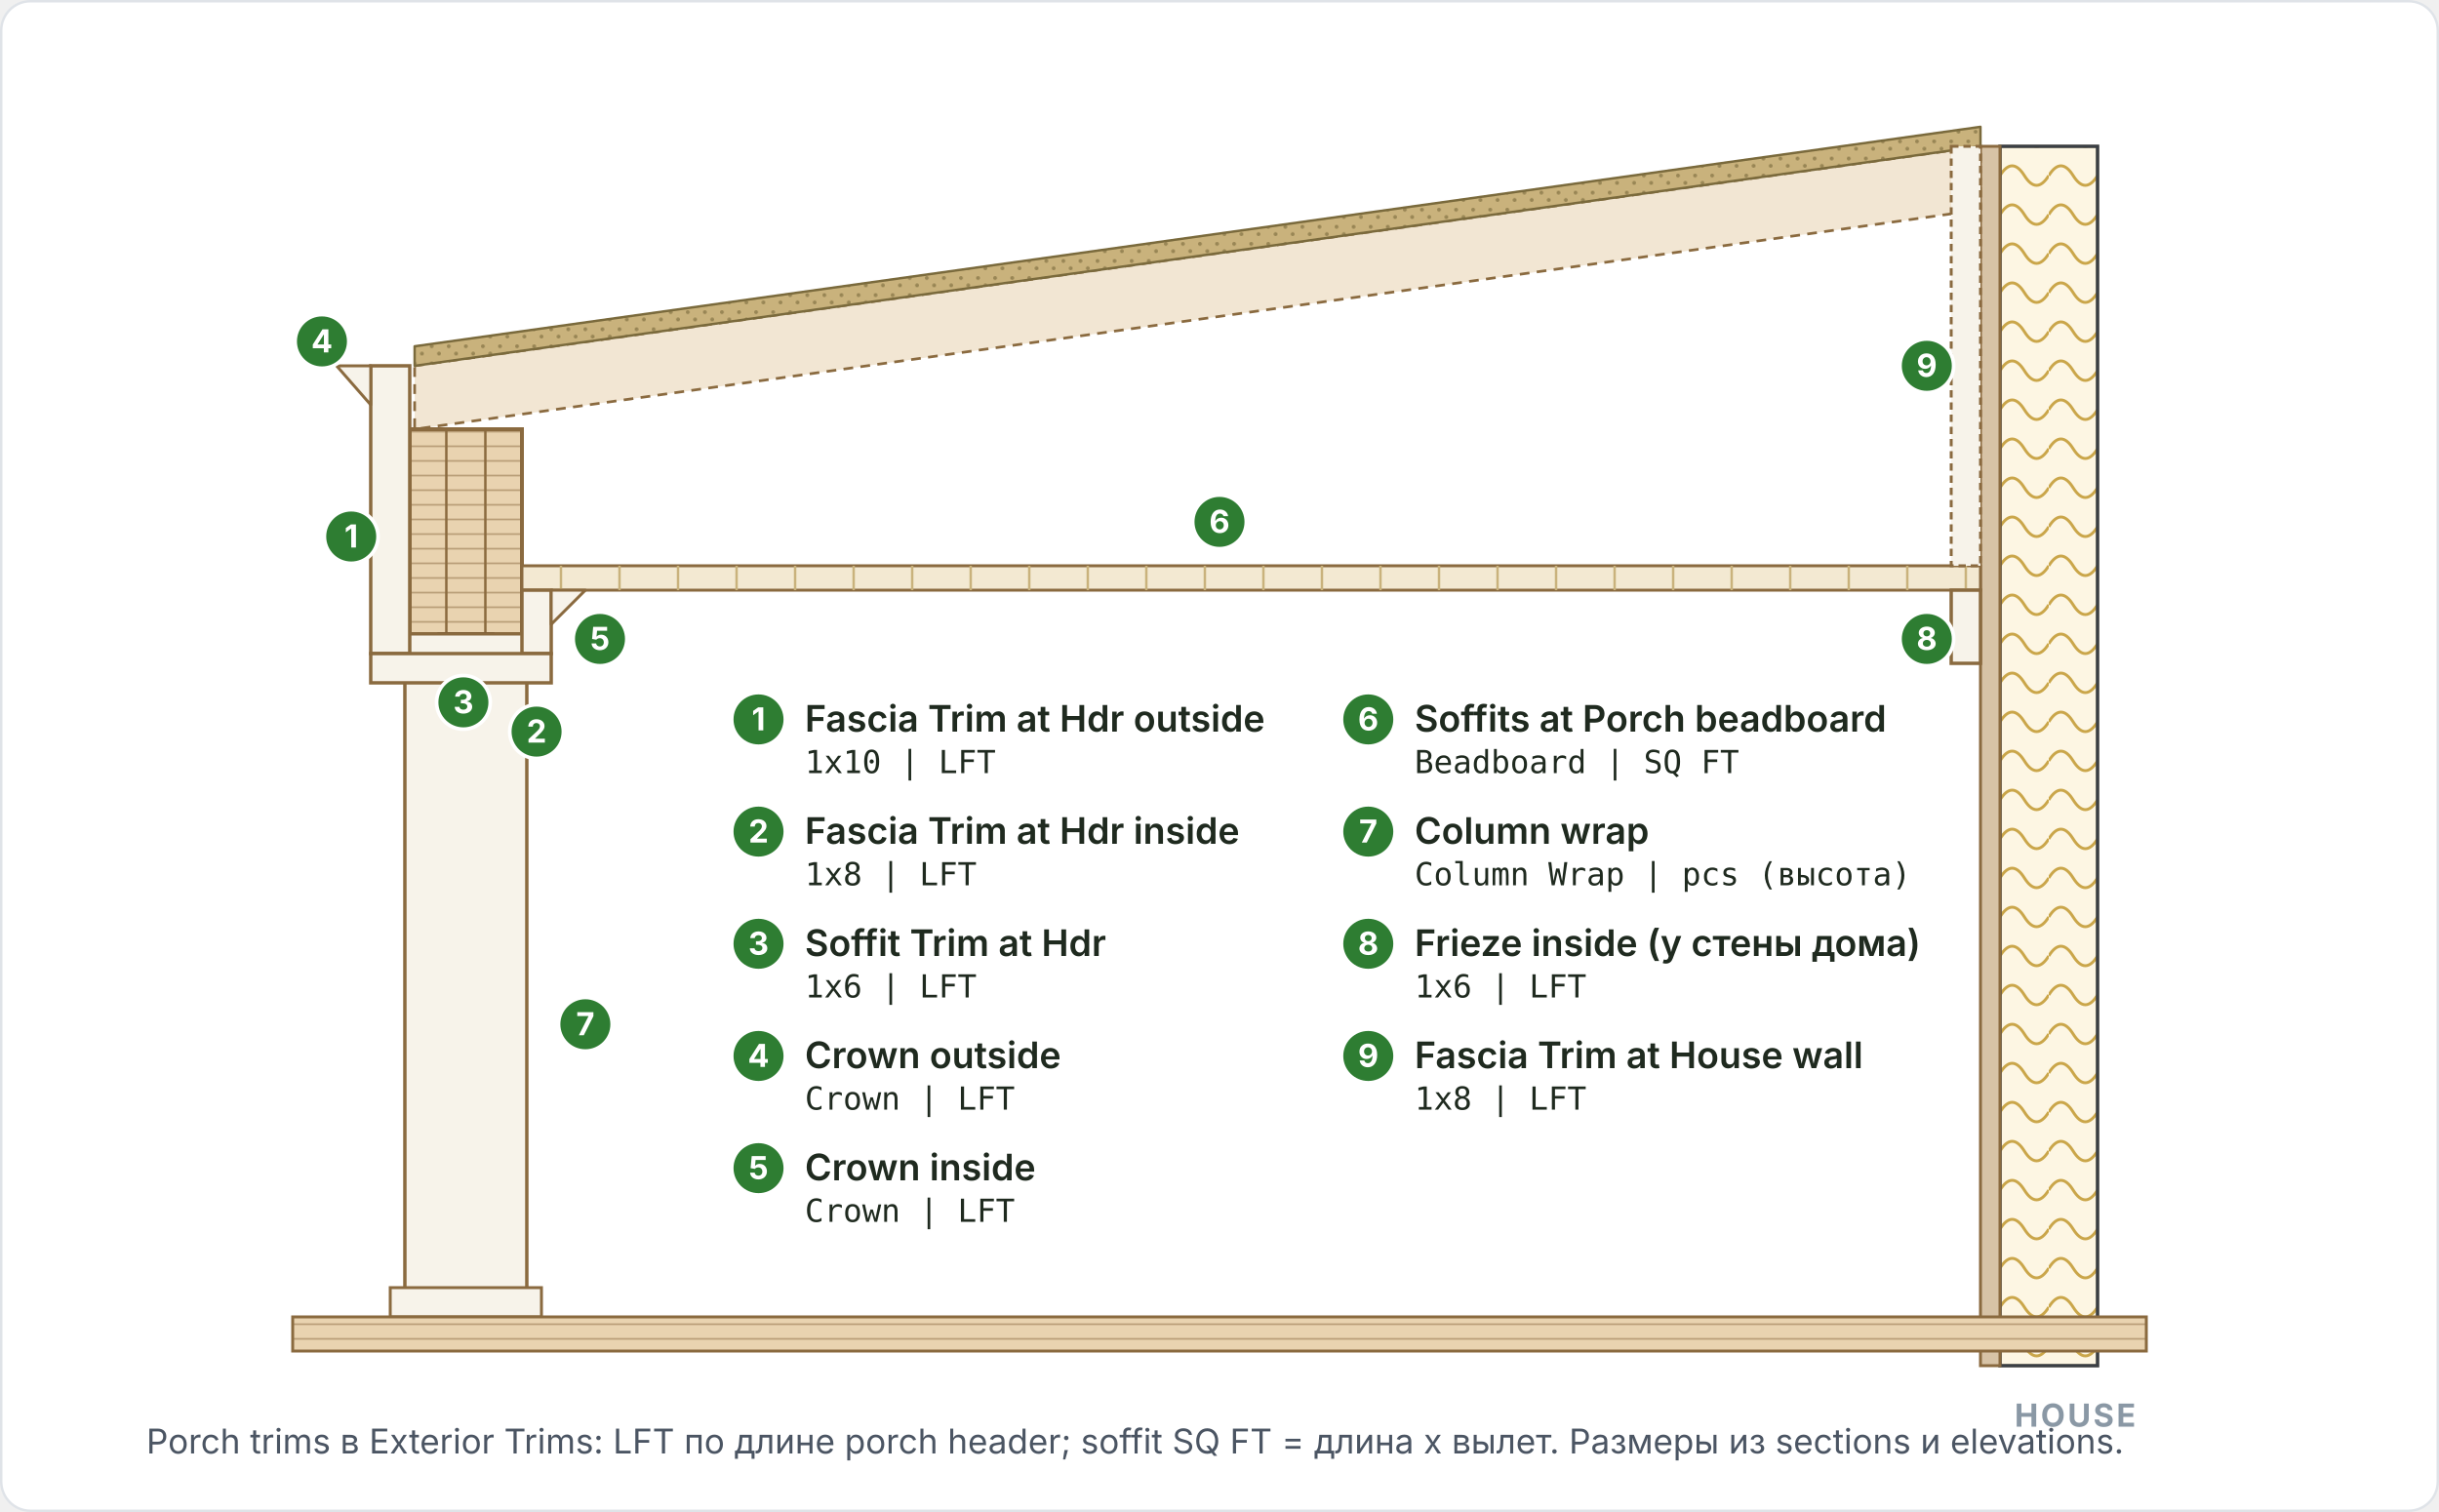
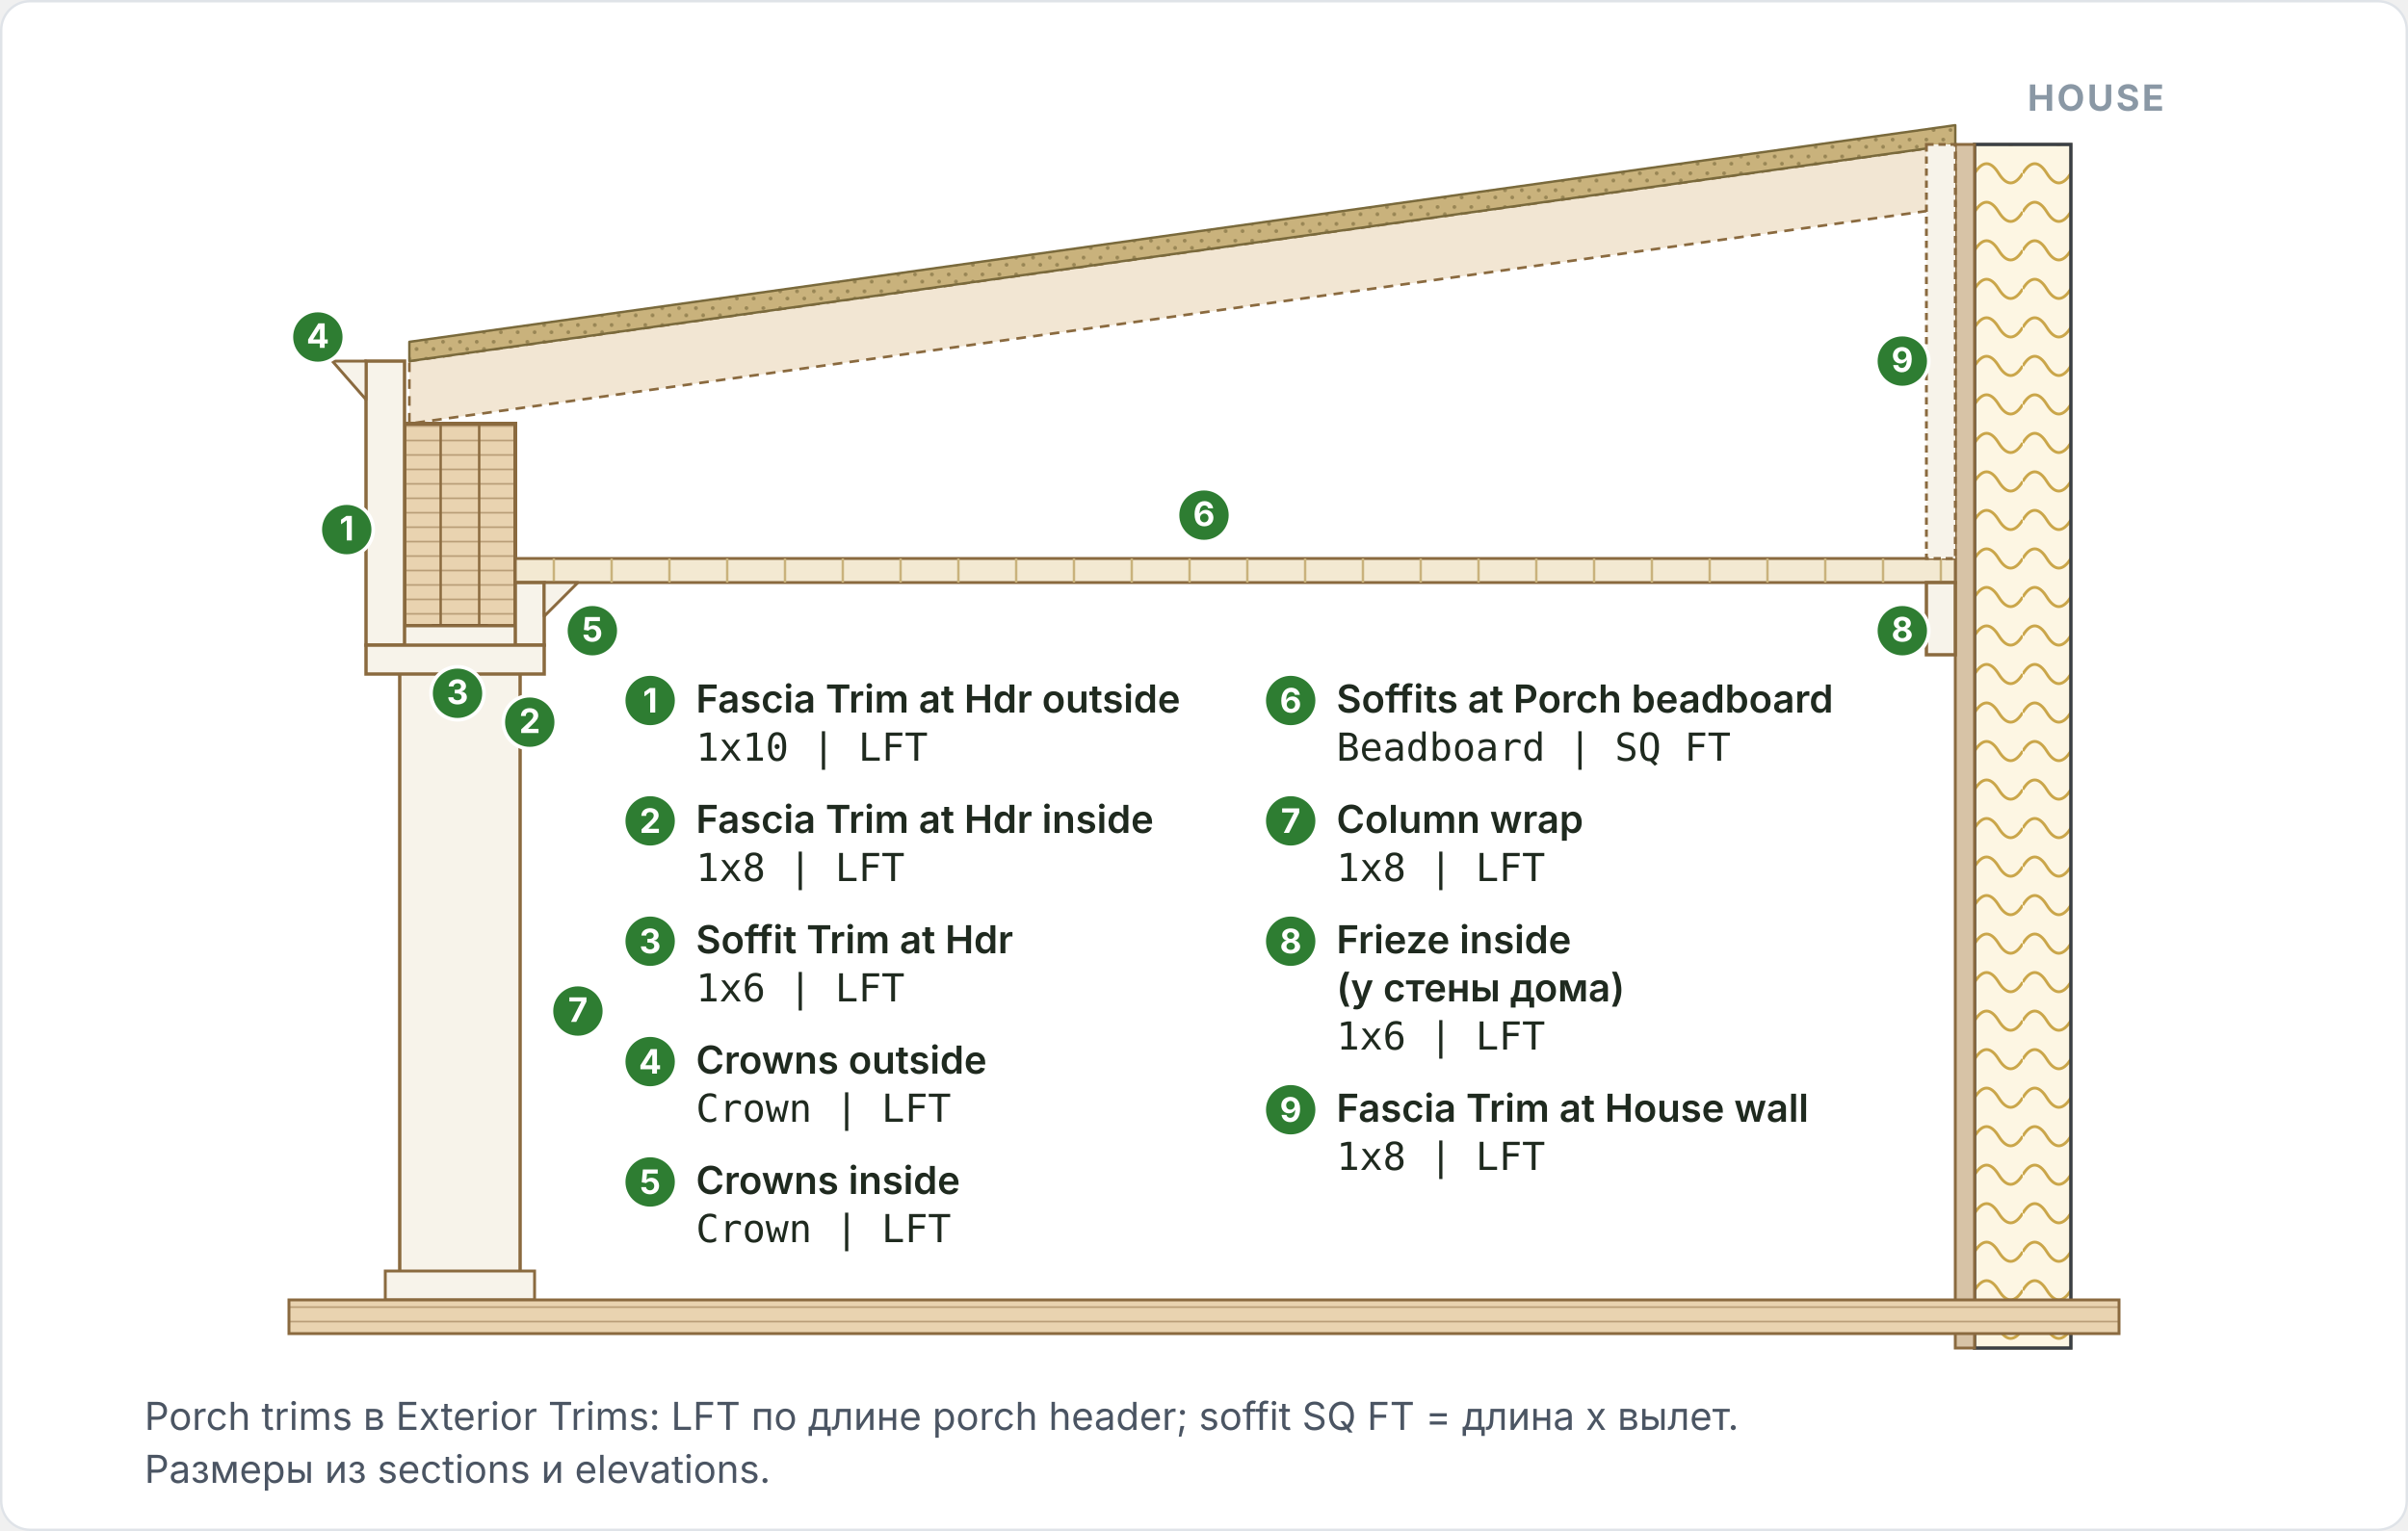
- <svg xmlns="http://www.w3.org/2000/svg" viewBox="0 0 1000 620" role="img" aria-labelledby="t d">
+ <svg xmlns="http://www.w3.org/2000/svg" viewBox="0 0 1000 636" role="img" aria-labelledby="t d">
  <defs>
    <marker id="arr" markerWidth="10" markerHeight="10" refX="9" refY="5" orient="auto" markerUnits="userSpaceOnUse">
      <path d="M0,1 L0,9 L10,5 z" fill="#2e7d32" />
    </marker>
    <marker id="arrInk" markerWidth="10" markerHeight="10" refX="9" refY="5" orient="auto" markerUnits="userSpaceOnUse">
      <path d="M0,1 L0,9 L10,5 z" fill="#3a3f44" />
    </marker>
    <marker id="arrRed" markerWidth="10" markerHeight="10" refX="9" refY="5" orient="auto" markerUnits="userSpaceOnUse">
      <path d="M0,1 L0,9 L10,5 z" fill="#c62828" />
    </marker>
    <marker id="dot" markerWidth="8" markerHeight="8" refX="4" refY="4" markerUnits="userSpaceOnUse">
      <circle cx="4" cy="4" r="3" fill="#2e7d32" />
    </marker>
    <marker id="tick" markerWidth="8" markerHeight="8" refX="4" refY="4" orient="auto" markerUnits="userSpaceOnUse">
      <path d="M4,0 L4,8" stroke="#3a3f44" stroke-width="1.4" />
    </marker>
    <pattern id="wood" width="12" height="12" patternUnits="userSpaceOnUse" patternTransform="rotate(45)">
      <rect width="12" height="12" fill="#e9d3b0" />
      <line x1="0" y1="0" x2="0" y2="12" stroke="#8a6a3f" stroke-width="0.9" opacity="0.55" />
    </pattern>
    <pattern id="pt" width="12" height="12" patternUnits="userSpaceOnUse" patternTransform="rotate(45)">
      <rect width="12" height="12" fill="#cfa26a" />
      <line x1="0" y1="0" x2="0" y2="12" stroke="#6c4b2a" stroke-width="1" opacity="0.6" />
    </pattern>
    <pattern id="conc" width="10" height="10" patternUnits="userSpaceOnUse">
      <rect width="10" height="10" fill="#cfd4d8" />
      <circle cx="2.5" cy="2.5" r="1" fill="#6b7378" opacity="0.7" />
      <circle cx="7" cy="6.5" r="1" fill="#6b7378" opacity="0.7" />
    </pattern>
    <pattern id="sheath" width="7" height="7" patternUnits="userSpaceOnUse">
      <rect width="7" height="7" fill="#c9b27c" />
      <circle cx="2" cy="2" r="0.8" fill="#7a6a3c" opacity="0.6" />
      <circle cx="5" cy="5" r="0.8" fill="#7a6a3c" opacity="0.6" />
    </pattern>
    <pattern id="batt" width="20" height="16" patternUnits="userSpaceOnUse">
      <rect width="20" height="16" fill="#fdf6e3" />
      <path d="M0,8 Q5,0 10,8 T20,8" fill="none" stroke="#caa64a" stroke-width="1.2" />
    </pattern>
    <pattern id="rigid" width="8" height="8" patternUnits="userSpaceOnUse">
      <rect width="8" height="8" fill="#fbe9c6" />
      <path d="M0,8 L8,0" stroke="#d9a441" stroke-width="0.8" />
    </pattern>
    <pattern id="cmu" width="40" height="20" patternUnits="userSpaceOnUse">
      <rect width="40" height="20" fill="#cfd4d8" />
      <path d="M0,10 H40 M20,0 V10 M0,10 V20 M40,10 V20" stroke="#6b7378" stroke-width="1" fill="none" />
    </pattern>
    <pattern id="gyp" width="6" height="6" patternUnits="userSpaceOnUse">
      <rect width="6" height="6" fill="#eef0f2" />
    </pattern>
    <pattern id="endgrain" width="6" height="6" patternUnits="userSpaceOnUse">
      <rect width="6" height="6" fill="#e9d3b0" />
      <path d="M0,3 H6" stroke="#8a6a3f" stroke-width="0.7" opacity="0.5" />
    </pattern>
    <pattern id="hatchRed" width="8" height="8" patternUnits="userSpaceOnUse" patternTransform="rotate(45)">
      <rect width="8" height="8" fill="#fff" />
      <line x1="0" y1="0" x2="0" y2="8" stroke="#c62828" stroke-width="1.2" opacity="0.6" />
    </pattern>
    <pattern id="hatchGrey" width="8" height="8" patternUnits="userSpaceOnUse" patternTransform="rotate(45)">
      <rect width="8" height="8" fill="#f3f4f6" />
      <line x1="0" y1="0" x2="0" y2="8" stroke="#9aa4ad" stroke-width="1" opacity="0.8" />
    </pattern>
    <style>
      .ln{fill:none;stroke:#3a3f44;stroke-width:1.6;stroke-linejoin:round}
      .thin{fill:none;stroke:#3a3f44;stroke-width:1.1}
      .lab{font:600 16px Inter, "Segoe UI", Arial, sans-serif;fill:#1f2a1f}
-       .lab2{font:600 15px Inter, "Segoe UI", Arial, sans-serif;fill:#1f2a1f}
-       .note{font:400 14px Inter, "Segoe UI", Arial, sans-serif;fill:#4b5563}
+       .lab2{font:600 16px Inter, "Segoe UI", Arial, sans-serif;fill:#1f2a1f}
+       .note{font:400 16px Inter, "Segoe UI", Arial, sans-serif;fill:#4b5563}
      .small{font:400 12.5px Inter, "Segoe UI", Arial, sans-serif;fill:#4b5563}
      .mono{font:500 14px "JetBrains Mono", Consolas, monospace;fill:#2e7d32}
-       .mono2{font:500 13px "JetBrains Mono", Consolas, monospace;fill:#1f2a1f}
-       .side{font:700 13px Inter, "Segoe UI", Arial, sans-serif;fill:#8a98a5;letter-spacing:1px}
+       .mono2{font:500 16px "JetBrains Mono", Consolas, monospace;fill:#1f2a1f}
+       .side{font:700 15px Inter, "Segoe UI", Arial, sans-serif;fill:#8a98a5;letter-spacing:1px}
      .lead{stroke:#2e7d32;stroke-width:1.5;fill:none;marker-end:url(#arr)}
      .leadInk{stroke:#3a3f44;stroke-width:1.3;fill:none;marker-end:url(#arrInk)}
      .leadRed{stroke:#c62828;stroke-width:1.5;fill:none;marker-end:url(#arrRed)}
      .dim{stroke:#3a3f44;stroke-width:1.1;fill:none;marker-start:url(#tick);marker-end:url(#tick)}
      .dimt{font:500 13px Inter, "Segoe UI", Arial, sans-serif;fill:#1f2a1f}
      .numc{fill:#2e7d32;stroke:#fff;stroke-width:1.5}
-       .numt{font:700 13px Inter, "Segoe UI", Arial, sans-serif;fill:#fff;text-anchor:middle}
+       .numt{font:700 14px Inter, "Segoe UI", Arial, sans-serif;fill:#fff;text-anchor:middle}
      .h{font:700 15px Inter, "Segoe UI", Arial, sans-serif;fill:#1f2a1f}
      .red{font:600 14px Inter, "Segoe UI", Arial, sans-serif;fill:#c62828}
      .green{font:600 14px Inter, "Segoe UI", Arial, sans-serif;fill:#2e7d32}
      .cap{font:400 13px Inter, "Segoe UI", Arial, sans-serif;fill:#1f2a1f}
    </style>
  </defs>
-   <rect x="0.5" y="0.5" width="999" height="619" rx="12" fill="#ffffff" stroke="#dfe3e8" />
+   <rect x="0.5" y="0.5" width="999" height="635" rx="12" fill="#ffffff" stroke="#dfe3e8" />
  <rect x="820" y="60" width="40" height="500" fill="url(#batt)" stroke="#caa64a" stroke-width="1" />
  <rect x="820" y="60" width="40" height="500" fill="none" stroke="#3a3f44" stroke-width="1.4" />
  <rect x="812" y="60" width="8" height="500" fill="#d7c3a6" stroke="#8a6a3f" stroke-width="1.2" />
-   <text class="side" x="826" y="585">HOUSE</text>
+   <text class="side" x="842" y="46">HOUSE</text>
  <polygon points="170.0,150.0 812.0,60.0 812.0,86.0 170.0,176.0" fill="#f2e6d3" stroke="#8a6a3f" stroke-width="1.1" stroke-linejoin="round" stroke-dasharray="4 3" />
  <polygon points="170.0,142.0 812.0,52.0 812.0,60.0 170.0,150.0" fill="url(#sheath)" stroke="#7a6a3c" stroke-width="1.0" stroke-linejoin="round" />
  <rect x="168" y="176" width="46" height="84" fill="url(#endgrain)" stroke="#8a6a3f" stroke-width="1.6" />
  <line x1="183" y1="176" x2="183" y2="260" stroke="#8a6a3f" stroke-width="1" />
  <line x1="199" y1="176" x2="199" y2="260" stroke="#8a6a3f" stroke-width="1" />
  <rect x="214" y="232" width="598" height="10" fill="#f3e9d2" stroke="#8a6a3f" stroke-width="1.2" />
  <line x1="230" y1="232" x2="230" y2="242" stroke="#c9b27c" stroke-width="1" />
  <line x1="254" y1="232" x2="254" y2="242" stroke="#c9b27c" stroke-width="1" />
  <line x1="278" y1="232" x2="278" y2="242" stroke="#c9b27c" stroke-width="1" />
  <line x1="302" y1="232" x2="302" y2="242" stroke="#c9b27c" stroke-width="1" />
  <line x1="326" y1="232" x2="326" y2="242" stroke="#c9b27c" stroke-width="1" />
  <line x1="350" y1="232" x2="350" y2="242" stroke="#c9b27c" stroke-width="1" />
  <line x1="374" y1="232" x2="374" y2="242" stroke="#c9b27c" stroke-width="1" />
  <line x1="398" y1="232" x2="398" y2="242" stroke="#c9b27c" stroke-width="1" />
  <line x1="422" y1="232" x2="422" y2="242" stroke="#c9b27c" stroke-width="1" />
  <line x1="446" y1="232" x2="446" y2="242" stroke="#c9b27c" stroke-width="1" />
  <line x1="470" y1="232" x2="470" y2="242" stroke="#c9b27c" stroke-width="1" />
  <line x1="494" y1="232" x2="494" y2="242" stroke="#c9b27c" stroke-width="1" />
  <line x1="518" y1="232" x2="518" y2="242" stroke="#c9b27c" stroke-width="1" />
  <line x1="542" y1="232" x2="542" y2="242" stroke="#c9b27c" stroke-width="1" />
  <line x1="566" y1="232" x2="566" y2="242" stroke="#c9b27c" stroke-width="1" />
  <line x1="590" y1="232" x2="590" y2="242" stroke="#c9b27c" stroke-width="1" />
  <line x1="614" y1="232" x2="614" y2="242" stroke="#c9b27c" stroke-width="1" />
  <line x1="638" y1="232" x2="638" y2="242" stroke="#c9b27c" stroke-width="1" />
  <line x1="662" y1="232" x2="662" y2="242" stroke="#c9b27c" stroke-width="1" />
  <line x1="686" y1="232" x2="686" y2="242" stroke="#c9b27c" stroke-width="1" />
  <line x1="710" y1="232" x2="710" y2="242" stroke="#c9b27c" stroke-width="1" />
  <line x1="734" y1="232" x2="734" y2="242" stroke="#c9b27c" stroke-width="1" />
  <line x1="758" y1="232" x2="758" y2="242" stroke="#c9b27c" stroke-width="1" />
  <line x1="782" y1="232" x2="782" y2="242" stroke="#c9b27c" stroke-width="1" />
  <line x1="806" y1="232" x2="806" y2="242" stroke="#c9b27c" stroke-width="1" />
  <rect x="180" y="260" width="22" height="280" fill="url(#pt)" stroke="#6c4b2a" stroke-width="1.3" />
  <rect x="166" y="272" width="50" height="268" fill="#f7f3ea" stroke="#8a6a3f" stroke-width="1.4" />
  <rect x="160" y="260" width="62" height="12" fill="#f7f3ea" stroke="#8a6a3f" stroke-width="1.2" />
  <rect x="160" y="528" width="62" height="12" fill="#f7f3ea" stroke="#8a6a3f" stroke-width="1.2" />
  <rect x="120" y="540" width="760" height="14" fill="url(#endgrain)" stroke="#8a6a3f" stroke-width="1.2" />
  <rect x="152" y="150" width="16" height="118" fill="#f7f3ea" stroke="#8a6a3f" stroke-width="1.4" />
  <rect x="214" y="242" width="12" height="26" fill="#f7f3ea" stroke="#8a6a3f" stroke-width="1.4" />
  <rect x="152" y="268" width="74" height="12" fill="#f7f3ea" stroke="#8a6a3f" stroke-width="1.4" />
  <polygon points="152.0,150.0 138.0,150.0 152.0,166.0" fill="#f7f3ea" stroke="#8a6a3f" stroke-width="1.2" stroke-linejoin="round" />
  <polygon points="226.0,242.0 240.0,242.0 226.0,256.0" fill="#f7f3ea" stroke="#8a6a3f" stroke-width="1.2" stroke-linejoin="round" />
  <rect x="800" y="242" width="12" height="30" fill="#f7f3ea" stroke="#8a6a3f" stroke-width="1.4" />
  <rect x="800" y="60" width="12" height="172" fill="#f7f3ea" stroke="#8a6a3f" stroke-width="1.2" stroke-dasharray="3 2" />
  <circle class="numc" cx="144" cy="220" r="11" />
  <text class="numt" x="144" y="224.5">1</text>
  <circle class="numc" cx="220" cy="300" r="11" />
  <text class="numt" x="220" y="304.5">2</text>
  <circle class="numc" cx="190" cy="288" r="11" />
  <text class="numt" x="190" y="292.5">3</text>
  <circle class="numc" cx="132" cy="140" r="11" />
  <text class="numt" x="132" y="144.5">4</text>
  <circle class="numc" cx="246" cy="262" r="11" />
  <text class="numt" x="246" y="266.5">5</text>
  <circle class="numc" cx="500" cy="214" r="11" />
  <text class="numt" x="500" y="218.5">6</text>
  <circle class="numc" cx="240" cy="420" r="11" />
  <text class="numt" x="240" y="424.5">7</text>
  <circle class="numc" cx="790" cy="262" r="11" />
  <text class="numt" x="790" y="266.5">8</text>
  <circle class="numc" cx="790" cy="150" r="11" />
  <text class="numt" x="790" y="154.5">9</text>
-   <circle class="numc" cx="311" cy="295" r="11" />
-   <text class="numt" x="311" y="299.5">1</text>
-   <text class="lab2" x="330" y="300">Fascia Trim at Hdr outside</text>
-   <text class="mono2" x="330" y="317">1x10 | LFT</text>
-   <circle class="numc" cx="311" cy="341" r="11" />
-   <text class="numt" x="311" y="345.5">2</text>
-   <text class="lab2" x="330" y="346">Fascia Trim at Hdr inside</text>
-   <text class="mono2" x="330" y="363">1x8 | LFT</text>
-   <circle class="numc" cx="311" cy="387" r="11" />
-   <text class="numt" x="311" y="391.5">3</text>
-   <text class="lab2" x="330" y="392">Soffit Trim at Hdr</text>
-   <text class="mono2" x="330" y="409">1x6 | LFT</text>
-   <circle class="numc" cx="311" cy="433" r="11" />
-   <text class="numt" x="311" y="437.5">4</text>
-   <text class="lab2" x="330" y="438">Crown outside</text>
-   <text class="mono2" x="330" y="455">Crown | LFT</text>
-   <circle class="numc" cx="311" cy="479" r="11" />
-   <text class="numt" x="311" y="483.5">5</text>
-   <text class="lab2" x="330" y="484">Crown inside</text>
-   <text class="mono2" x="330" y="501">Crown | LFT</text>
-   <circle class="numc" cx="561" cy="295" r="11" />
-   <text class="numt" x="561" y="299.5">6</text>
-   <text class="lab2" x="580" y="300">Soffits at Porch beadboard</text>
-   <text class="mono2" x="580" y="317">Beadboard | SQ FT</text>
-   <circle class="numc" cx="561" cy="341" r="11" />
-   <text class="numt" x="561" y="345.5">7</text>
-   <text class="lab2" x="580" y="346">Column wrap</text>
-   <text class="mono2" x="580" y="363">Column Wrap | pcs (высота)</text>
-   <circle class="numc" cx="561" cy="387" r="11" />
-   <text class="numt" x="561" y="391.5">8</text>
-   <text class="lab2" x="580" y="392">Frieze inside (у стены дома)</text>
-   <text class="mono2" x="580" y="409">1x6 | LFT</text>
-   <circle class="numc" cx="561" cy="433" r="11" />
-   <text class="numt" x="561" y="437.5">9</text>
-   <text class="lab2" x="580" y="438">Fascia Trim at House wall</text>
-   <text class="mono2" x="580" y="455">1x8 | LFT</text>
-   <text class="note" x="60" y="596">Porch trims в Exterior Trims: LFT по длине porch header; soffit SQ FT = длина x вылет. Размеры из sections и elevations.</text>
+   <circle class="numc" cx="270" cy="291" r="11" />
+   <text class="numt" x="270" y="296">1</text>
+   <text class="lab2" x="289" y="296">Fascia Trim at Hdr outside</text>
+   <text class="mono2" x="289" y="316">1x10 | LFT</text>
+   <circle class="numc" cx="270" cy="341" r="11" />
+   <text class="numt" x="270" y="346">2</text>
+   <text class="lab2" x="289" y="346">Fascia Trim at Hdr inside</text>
+   <text class="mono2" x="289" y="366">1x8 | LFT</text>
+   <circle class="numc" cx="270" cy="391" r="11" />
+   <text class="numt" x="270" y="396">3</text>
+   <text class="lab2" x="289" y="396">Soffit Trim at Hdr</text>
+   <text class="mono2" x="289" y="416">1x6 | LFT</text>
+   <circle class="numc" cx="270" cy="441" r="11" />
+   <text class="numt" x="270" y="446">4</text>
+   <text class="lab2" x="289" y="446">Crowns outside</text>
+   <text class="mono2" x="289" y="466">Crown | LFT</text>
+   <circle class="numc" cx="270" cy="491" r="11" />
+   <text class="numt" x="270" y="496">5</text>
+   <text class="lab2" x="289" y="496">Crowns inside</text>
+   <text class="mono2" x="289" y="516">Crown | LFT</text>
+   <circle class="numc" cx="536" cy="291" r="11" />
+   <text class="numt" x="536" y="296">6</text>
+   <text class="lab2" x="555" y="296">Soffits at Porch beadboard</text>
+   <text class="mono2" x="555" y="316">Beadboard | SQ FT</text>
+   <circle class="numc" cx="536" cy="341" r="11" />
+   <text class="numt" x="536" y="346">7</text>
+   <text class="lab2" x="555" y="346">Column wrap</text>
+   <text class="mono2" x="555" y="366">1x8 | LFT</text>
+   <circle class="numc" cx="536" cy="391" r="11" />
+   <text class="numt" x="536" y="396">8</text>
+   <text class="lab2" x="555" y="396">Frieze inside</text>
+   <text class="lab2" x="555" y="416">(у стены дома)</text>
+   <text class="mono2" x="555" y="436">1x6 | LFT</text>
+   <circle class="numc" cx="536" cy="461" r="11" />
+   <text class="numt" x="536" y="466">9</text>
+   <text class="lab2" x="555" y="466">Fascia Trim at House wall</text>
+   <text class="mono2" x="555" y="486">1x8 | LFT</text>
+   <text class="note" x="60" y="594">Porch trims в Exterior Trims: LFT по длине porch header; soffit SQ FT = длина x вылет.</text>
+   <text class="note" x="60" y="616">Размеры из sections и elevations.</text>
</svg>
